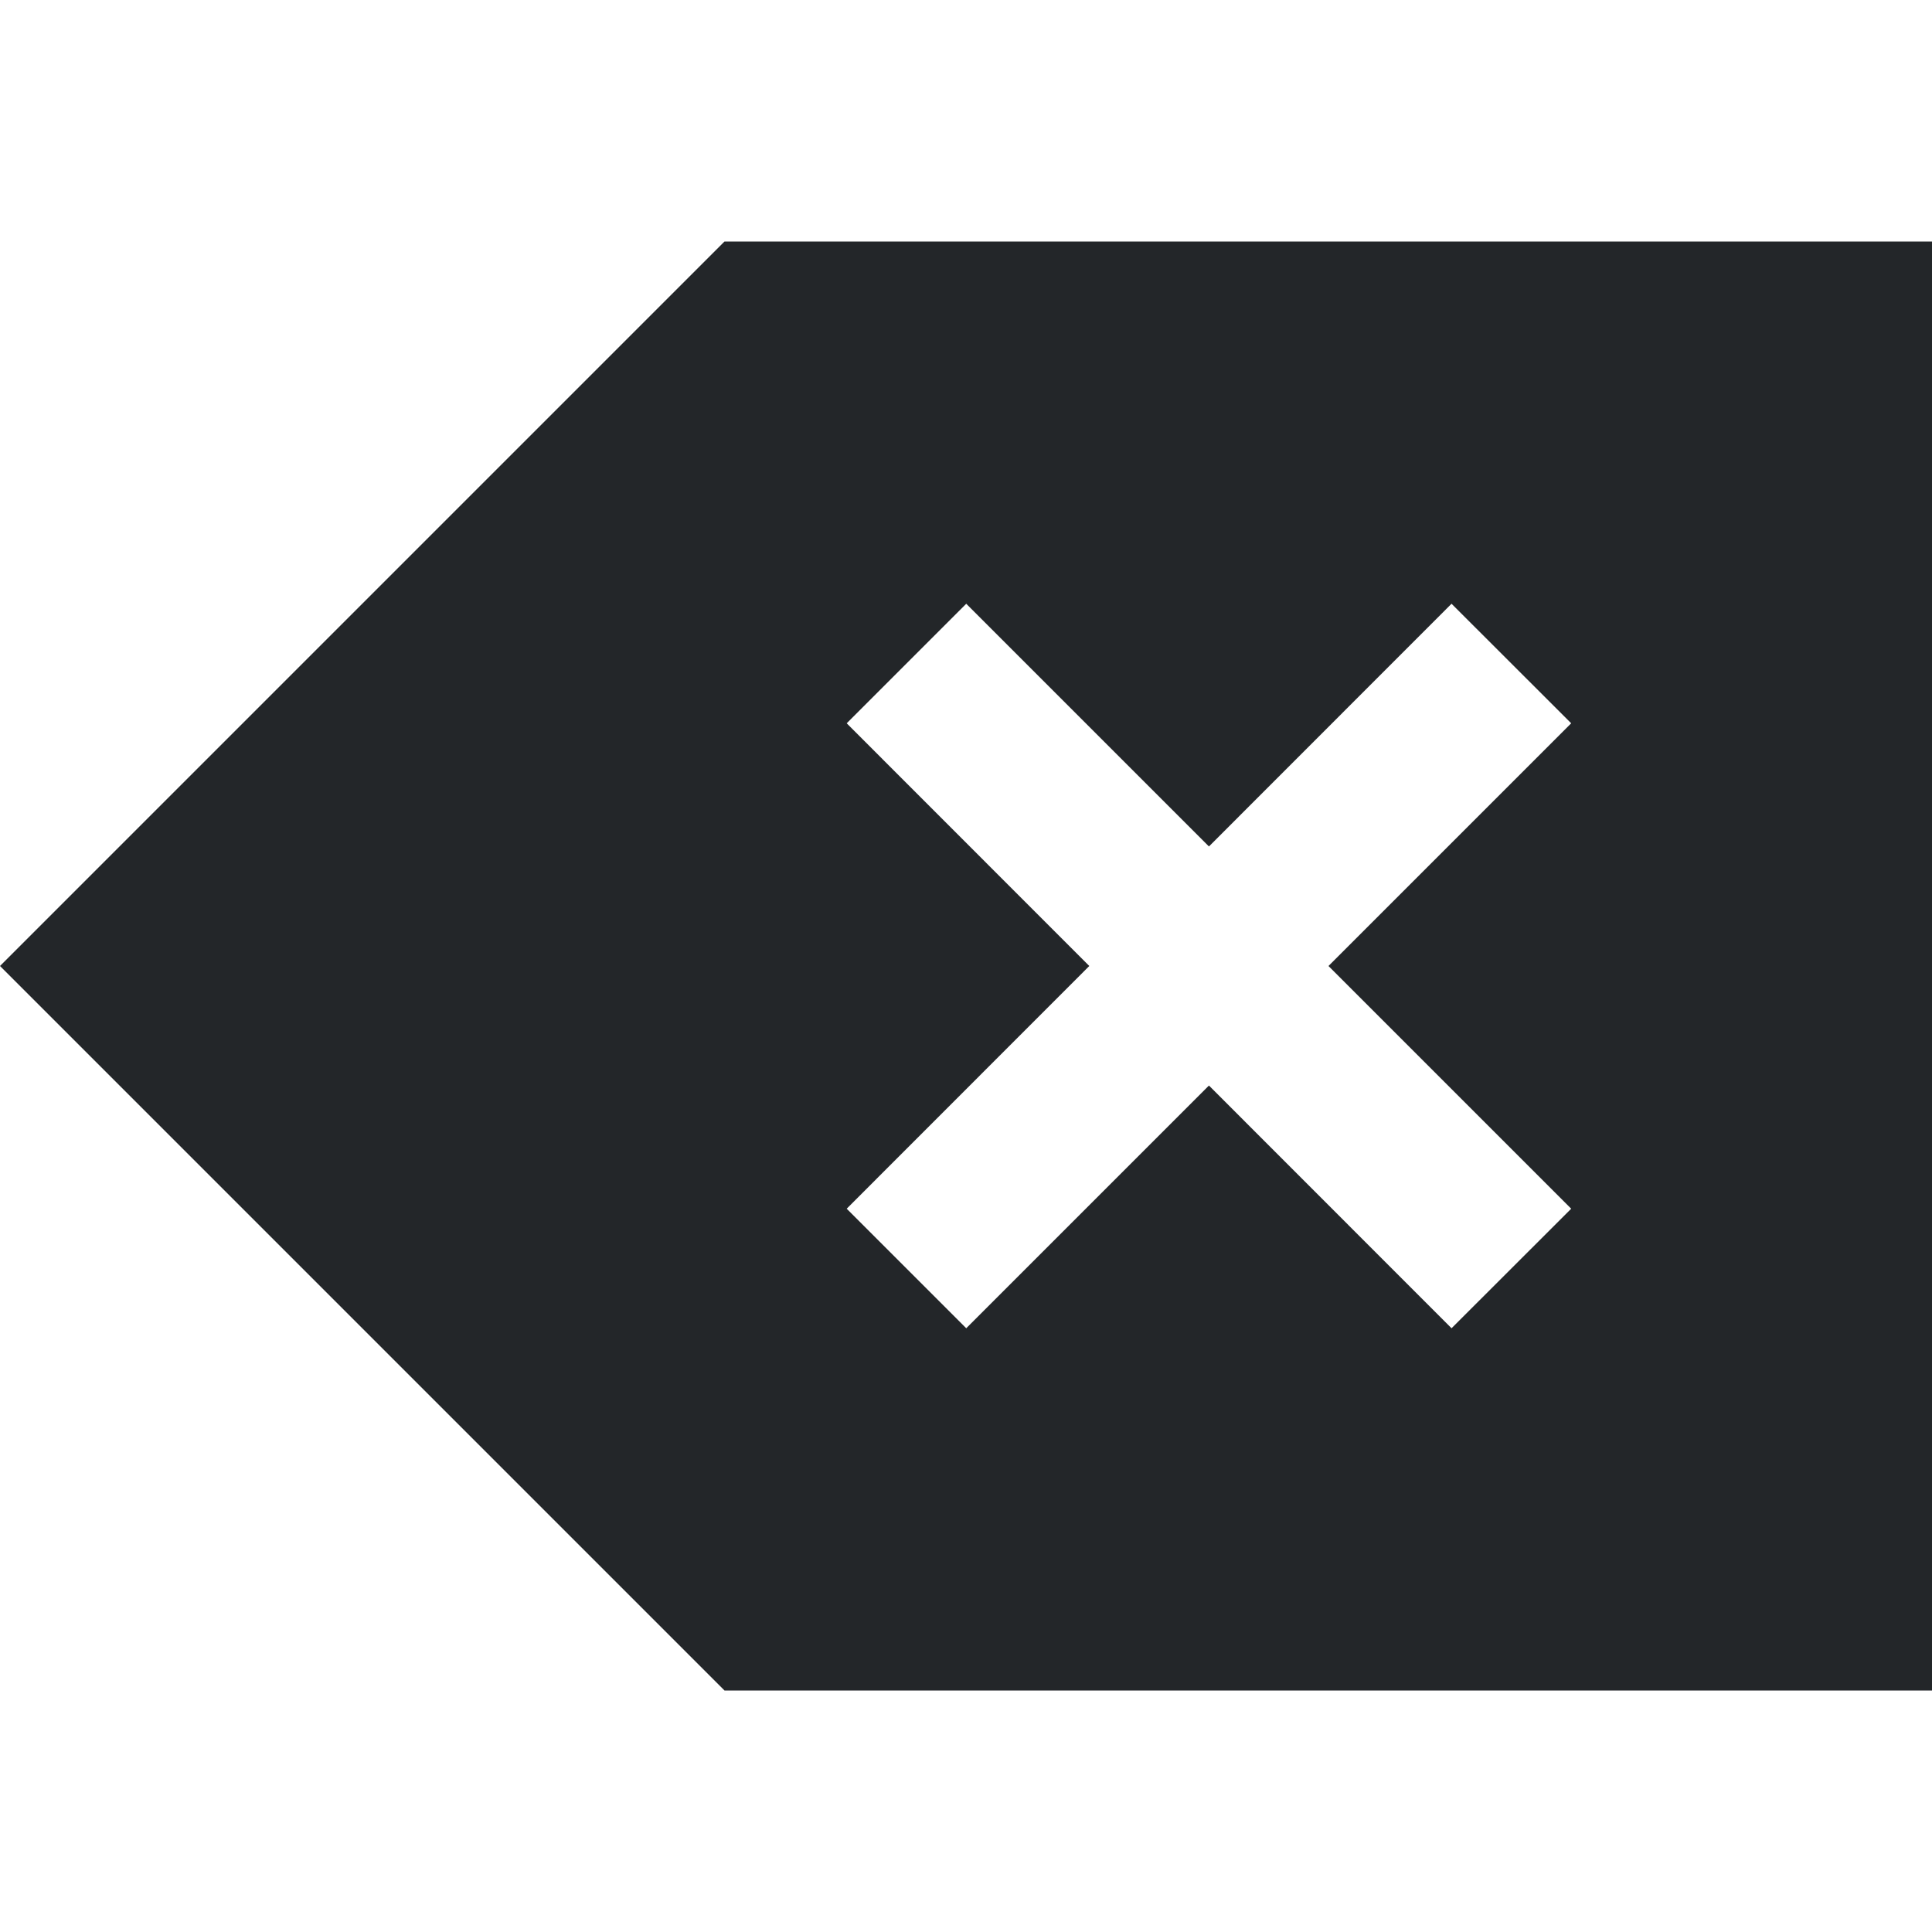
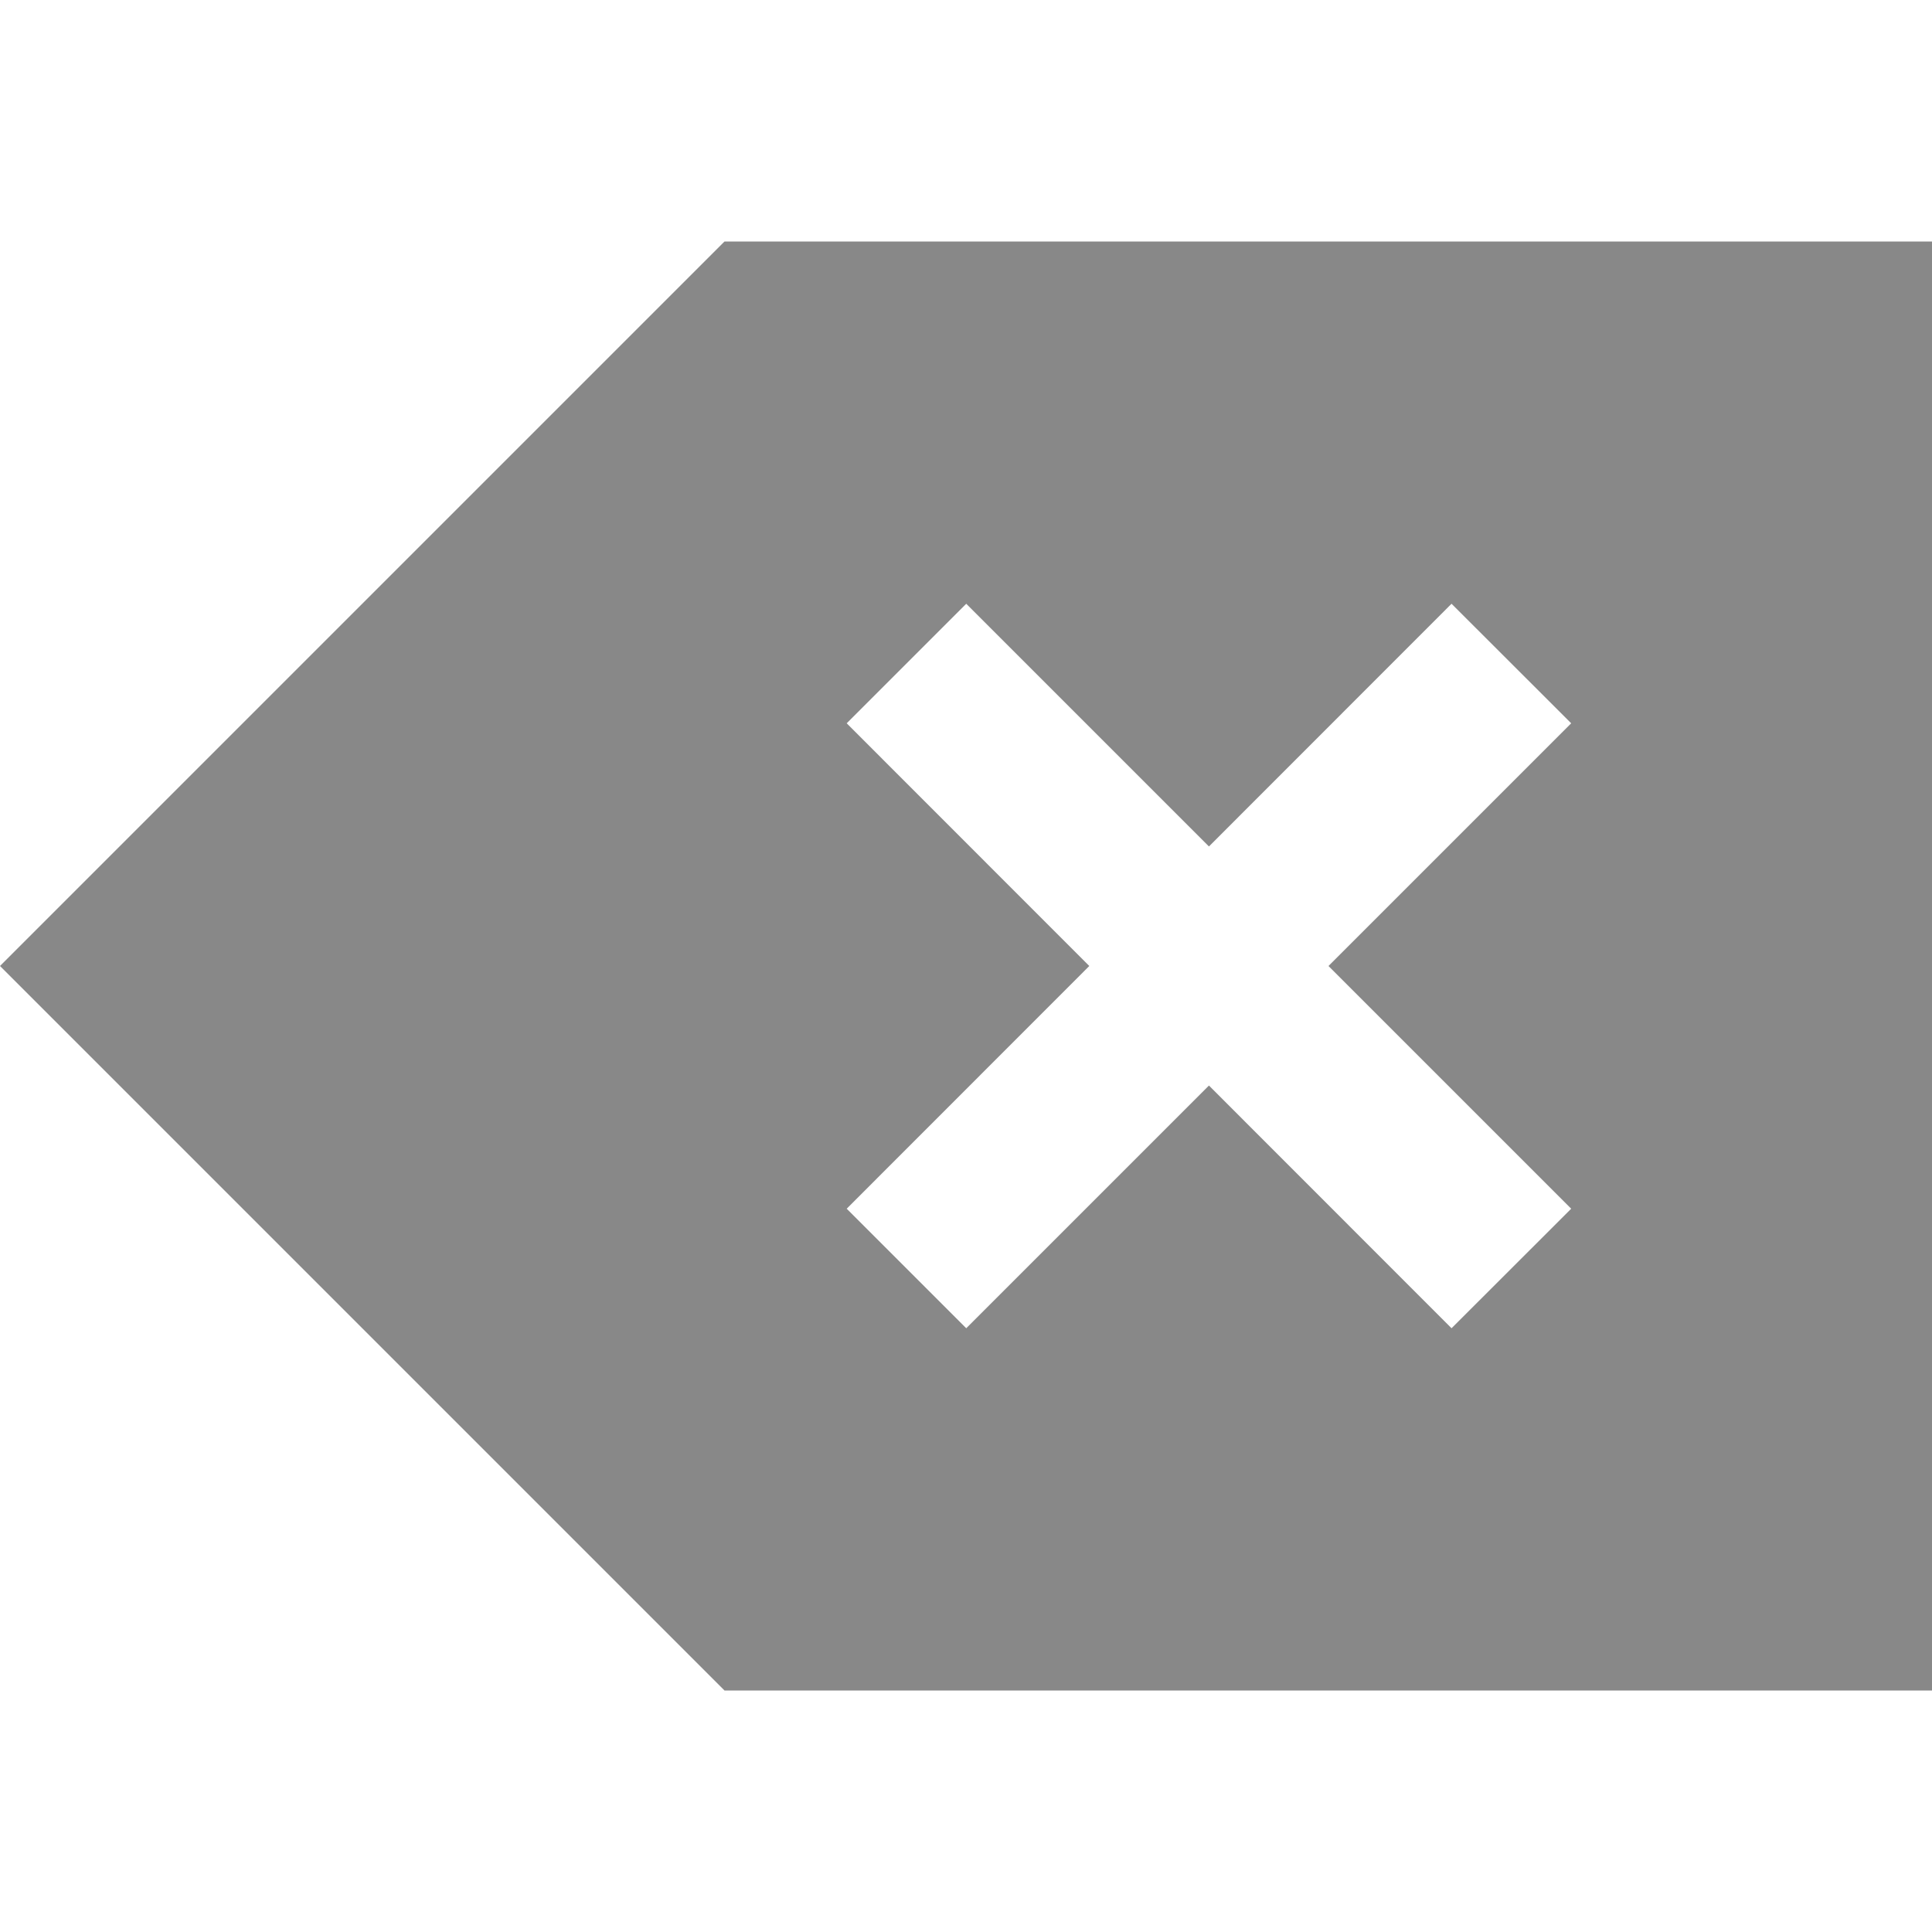
<svg xmlns="http://www.w3.org/2000/svg" viewBox="0 0 16 16">
  <defs id="defs3051">
    <style type="text/css" id="current-color-scheme">
      .ColorScheme-Text {
-         color:#232629;
+         color:#888888;
      }
      </style>
  </defs>
  <path style="fill:currentColor;fill-opacity:1;stroke:none" d="M 6 2 L 0.707 7.293 L 0 8 L 0.707 8.707 L 6 14 L 15 14 L 16 14 L 16 2 L 15 2 L 6 2 z M 8.002 5 L 10.012 7.01 L 12.021 5 L 13.012 5.99 L 11.002 8 L 13.012 10.01 L 12.021 11 L 10.012 8.99 L 8.002 11 L 7.012 10.01 L 9.021 8 L 7.012 5.99 L 8.002 5 z " class="ColorScheme-Text" />
</svg>
